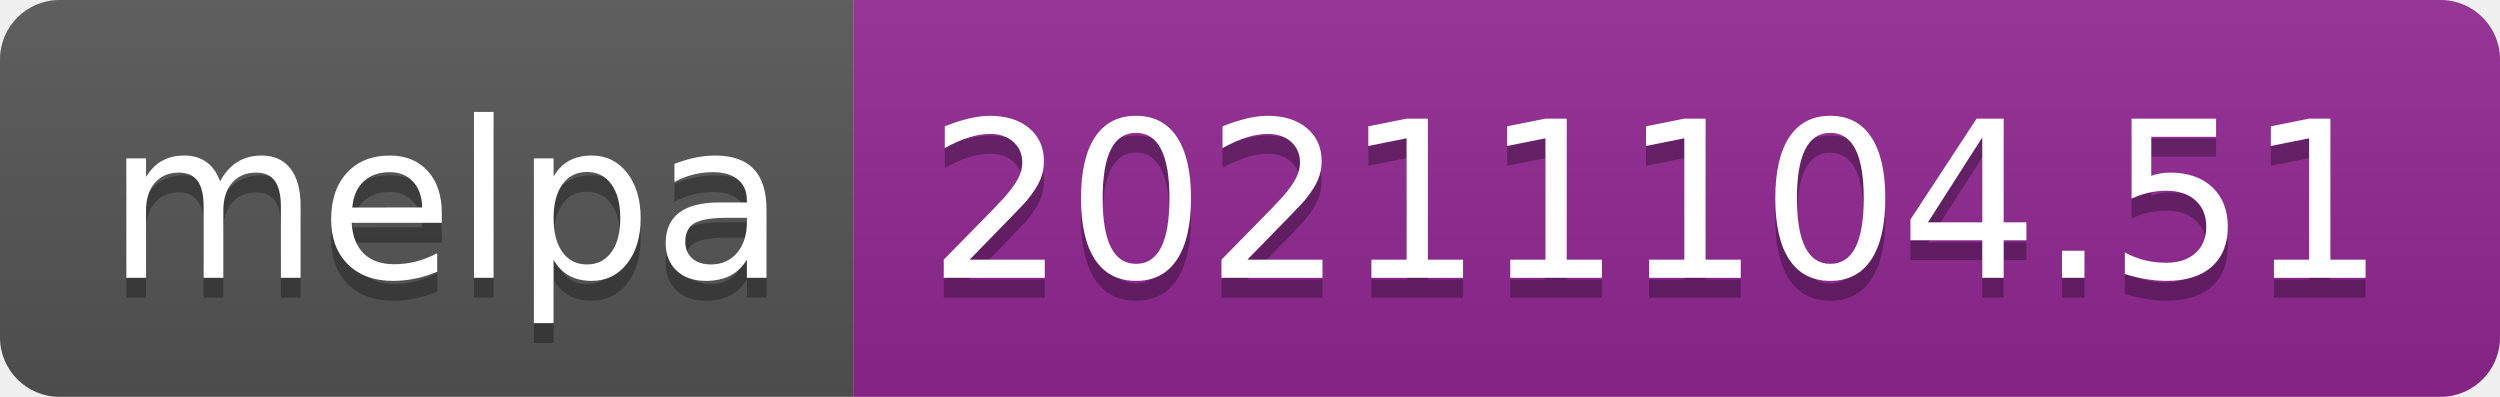
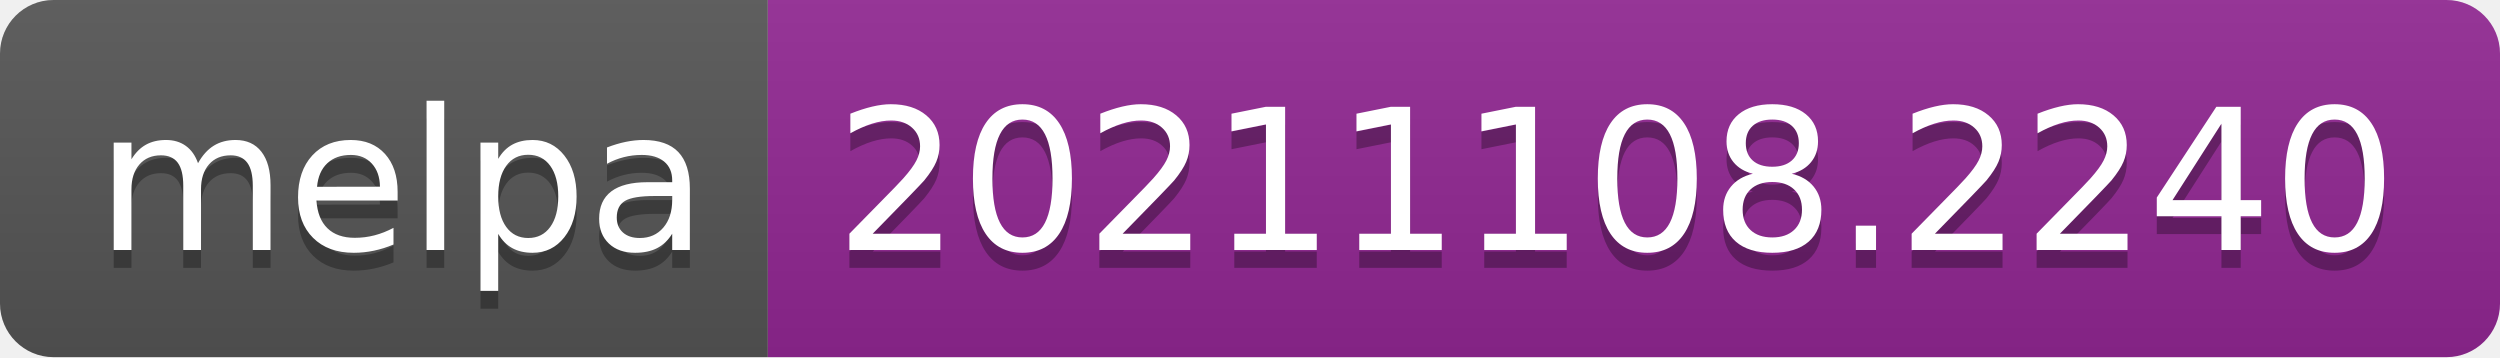
- <svg xmlns="http://www.w3.org/2000/svg" width="126" height="20" role="img" aria-label="melpa: 20211104.51">
+ <svg xmlns="http://www.w3.org/2000/svg" width="140" height="20" role="img" aria-label="melpa: 20211108.2240">
  <linearGradient id="s" x2="0" y2="100%">
    <stop offset="0" stop-color="#bbb" stop-opacity=".1" />
    <stop offset="1" stop-opacity=".1" />
  </linearGradient>
  <clipPath id="r">
-     <rect width="126" height="20" rx="3" fill="#fff" />
+     <rect width="140" height="20" rx="3" fill="#fff" />
  </clipPath>
  <g clip-path="url(#r)">
    <rect width="43" height="20" fill="#555" />
-     <rect x="43" width="83" height="20" fill="#922793" />
-     <rect width="126" height="20" fill="url(#s)" />
+     <rect x="43" width="97" height="20" fill="#922793" />
+     <rect width="140" height="20" fill="url(#s)" />
  </g>
  <g fill="#fff" text-anchor="middle" font-family="Verdana,Geneva,DejaVu Sans,sans-serif" text-rendering="geometricPrecision" font-size="110">
    <text aria-hidden="true" x="225" y="150" fill="#010101" fill-opacity=".3" transform="scale(.1)" textLength="330">melpa</text>
    <text x="225" y="140" transform="scale(.1)" fill="#fff" textLength="330">melpa</text>
-     <text aria-hidden="true" x="835" y="150" fill="#010101" fill-opacity=".3" transform="scale(.1)" textLength="730">20211104.51</text>
-     <text x="835" y="140" transform="scale(.1)" fill="#fff" textLength="730">20211104.51</text>
+     <text aria-hidden="true" x="905" y="150" fill="#010101" fill-opacity=".3" transform="scale(.1)" textLength="870">20211108.2240</text>
+     <text x="905" y="140" transform="scale(.1)" fill="#fff" textLength="870">20211108.2240</text>
  </g>
</svg>
